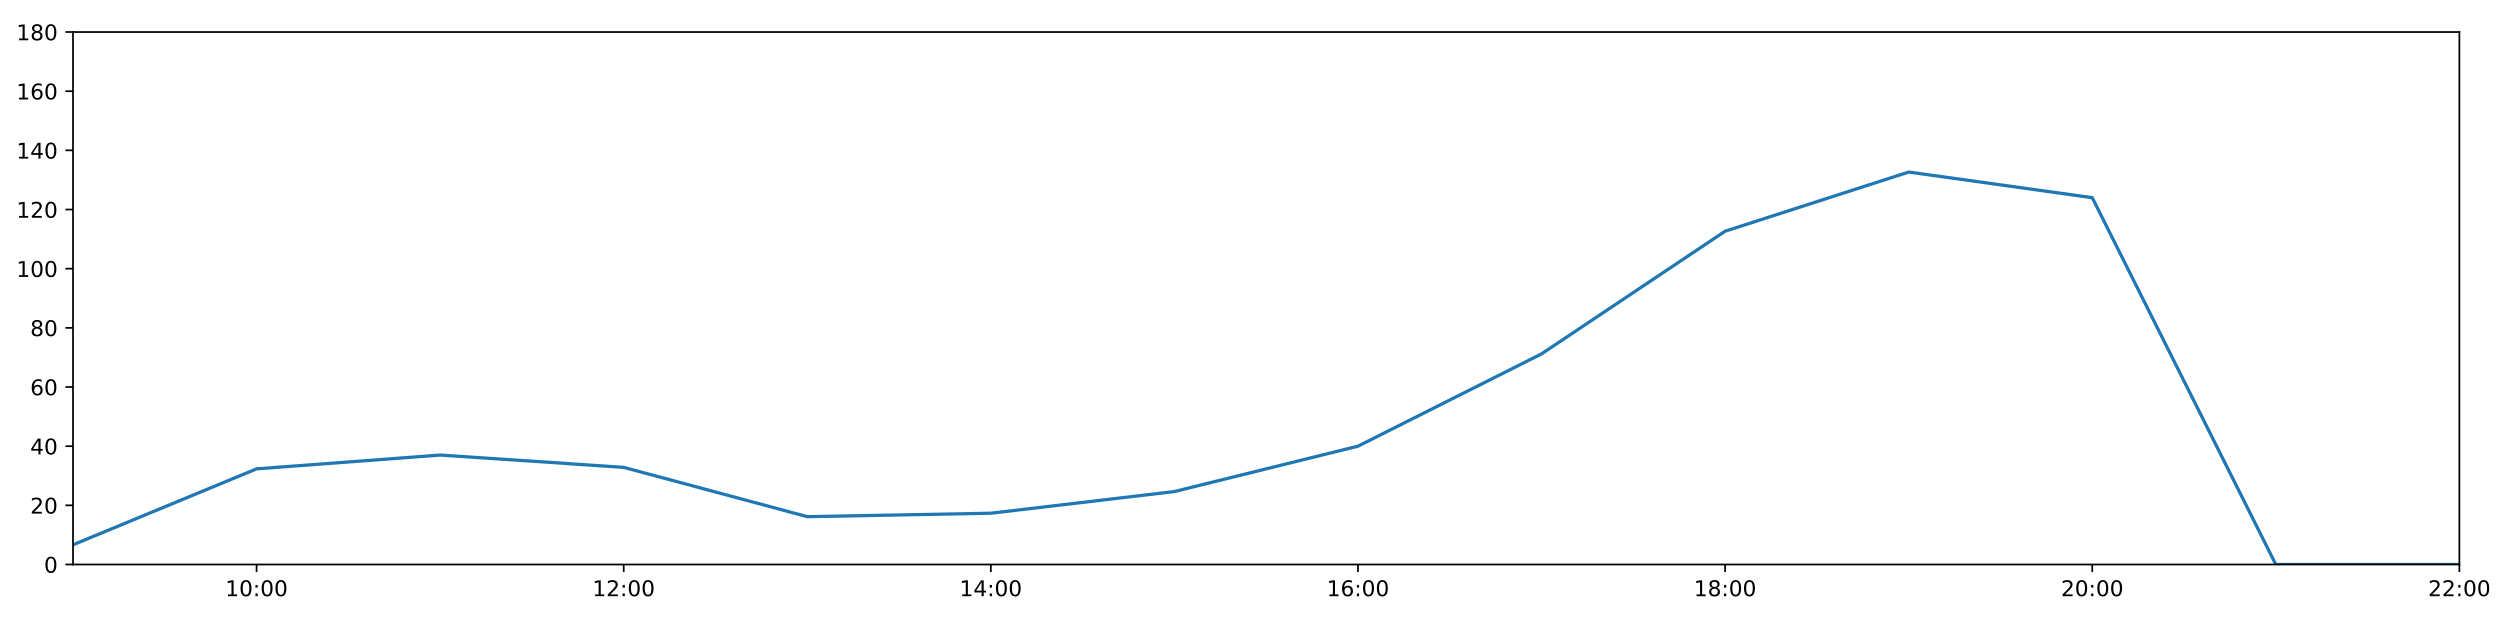
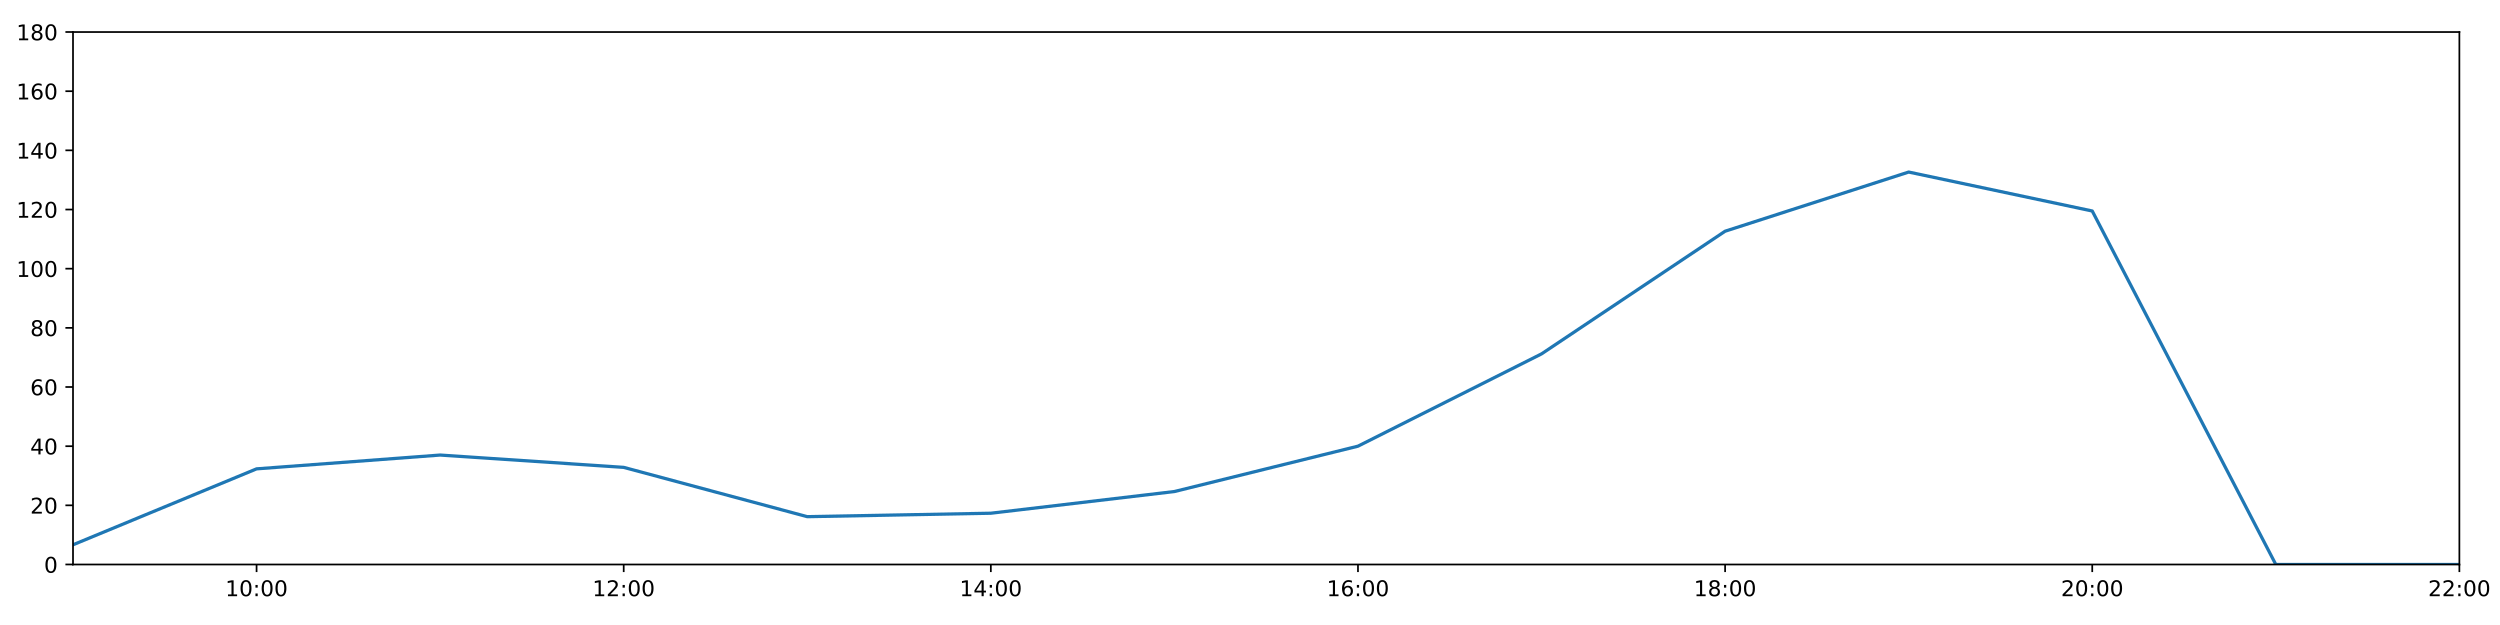
<svg xmlns="http://www.w3.org/2000/svg" xmlns:xlink="http://www.w3.org/1999/xlink" height="288pt" version="1.1" viewBox="0 0 1152 288" width="1152pt">
  <defs>
    <style type="text/css">
*{stroke-linecap:butt;stroke-linejoin:round;}
  </style>
  </defs>
  <g id="figure_1">
    <g id="patch_1">
      <path d="M 0 288  L 1152 288  L 1152 0  L 0 0  z " style="fill:#ffffff;" />
    </g>
    <g id="axes_1">
      <g id="patch_2">
        <path d="M 33.64 260.12  L 1133.28 260.12  L 1133.28 14.76  L 33.64 14.76  z " style="fill:#ffffff;" />
      </g>
      <g id="matplotlib.axis_1">
        <g id="xtick_1">
          <g id="line2d_1">
            <defs>
-               <path d="M 0 0  L 0 3.5  " id="m99770cd5f3" style="stroke:#000000;stroke-width:0.8;" />
-             </defs>
-             <g>
-               <use style="stroke:#000000;stroke-width:0.8;" x="118.228" xlink:href="#m99770cd5f3" y="260.12" />
+               <path d="M 0 0  L 0 3.5  " id="m8c560d4db6" style="stroke:#000000;stroke-width:0.8;" />
+             </defs>
+             <g>
+               <use style="stroke:#000000;stroke-width:0.8;" x="118.228" xlink:href="#m8c560d4db6" y="260.12" />
            </g>
          </g>
          <g id="text_1">
            <defs>
              <path d="M 12.406 8.297  L 28.516 8.297  L 28.516 63.922  L 10.984 60.406  L 10.984 69.391  L 28.422 72.906  L 38.281 72.906  L 38.281 8.297  L 54.391 8.297  L 54.391 0  L 12.406 0  z " id="DejaVuSans-49" />
              <path d="M 31.781 66.406  Q 24.172 66.406 20.328 58.906  Q 16.5 51.422 16.5 36.375  Q 16.5 21.391 20.328 13.891  Q 24.172 6.391 31.781 6.391  Q 39.453 6.391 43.281 13.891  Q 47.125 21.391 47.125 36.375  Q 47.125 51.422 43.281 58.906  Q 39.453 66.406 31.781 66.406  z M 31.781 74.219  Q 44.047 74.219 50.516 64.516  Q 56.984 54.828 56.984 36.375  Q 56.984 17.969 50.516 8.266  Q 44.047 -1.422 31.781 -1.422  Q 19.531 -1.422 13.062 8.266  Q 6.594 17.969 6.594 36.375  Q 6.594 54.828 13.062 64.516  Q 19.531 74.219 31.781 74.219  z " id="DejaVuSans-48" />
              <path d="M 11.719 12.406  L 22.016 12.406  L 22.016 0  L 11.719 0  z M 11.719 51.703  L 22.016 51.703  L 22.016 39.312  L 11.719 39.312  z " id="DejaVuSans-58" />
            </defs>
            <g transform="translate(103.8183 274.7184)scale(0.1 -0.1)">
              <use xlink:href="#DejaVuSans-49" />
              <use x="63.623" xlink:href="#DejaVuSans-48" />
              <use x="127.246" xlink:href="#DejaVuSans-58" />
              <use x="160.938" xlink:href="#DejaVuSans-48" />
              <use x="224.561" xlink:href="#DejaVuSans-48" />
            </g>
          </g>
        </g>
        <g id="xtick_2">
          <g id="line2d_2">
            <g>
-               <use style="stroke:#000000;stroke-width:0.8;" x="287.403" xlink:href="#m99770cd5f3" y="260.12" />
+               <use style="stroke:#000000;stroke-width:0.8;" x="287.403" xlink:href="#m8c560d4db6" y="260.12" />
            </g>
          </g>
          <g id="text_2">
            <defs>
              <path d="M 19.188 8.297  L 53.609 8.297  L 53.609 0  L 7.328 0  L 7.328 8.297  Q 12.938 14.109 22.625 23.891  Q 32.328 33.688 34.812 36.531  Q 39.547 41.844 41.422 45.531  Q 43.312 49.219 43.312 52.781  Q 43.312 58.594 39.234 62.25  Q 35.156 65.922 28.609 65.922  Q 23.969 65.922 18.812 64.312  Q 13.672 62.703 7.812 59.422  L 7.812 69.391  Q 13.766 71.781 18.938 73  Q 24.125 74.219 28.422 74.219  Q 39.75 74.219 46.484 68.547  Q 53.219 62.891 53.219 53.422  Q 53.219 48.922 51.531 44.891  Q 49.859 40.875 45.406 35.406  Q 44.188 33.984 37.641 27.219  Q 31.109 20.453 19.188 8.297  z " id="DejaVuSans-50" />
            </defs>
            <g transform="translate(272.9937 274.7184)scale(0.1 -0.1)">
              <use xlink:href="#DejaVuSans-49" />
              <use x="63.623" xlink:href="#DejaVuSans-50" />
              <use x="127.246" xlink:href="#DejaVuSans-58" />
              <use x="160.938" xlink:href="#DejaVuSans-48" />
              <use x="224.561" xlink:href="#DejaVuSans-48" />
            </g>
          </g>
        </g>
        <g id="xtick_3">
          <g id="line2d_3">
            <g>
-               <use style="stroke:#000000;stroke-width:0.8;" x="456.578" xlink:href="#m99770cd5f3" y="260.12" />
+               <use style="stroke:#000000;stroke-width:0.8;" x="456.578" xlink:href="#m8c560d4db6" y="260.12" />
            </g>
          </g>
          <g id="text_3">
            <defs>
              <path d="M 37.797 64.312  L 12.891 25.391  L 37.797 25.391  z M 35.203 72.906  L 47.609 72.906  L 47.609 25.391  L 58.016 25.391  L 58.016 17.188  L 47.609 17.188  L 47.609 0  L 37.797 0  L 37.797 17.188  L 4.891 17.188  L 4.891 26.703  z " id="DejaVuSans-52" />
            </defs>
            <g transform="translate(442.1691 274.7184)scale(0.1 -0.1)">
              <use xlink:href="#DejaVuSans-49" />
              <use x="63.623" xlink:href="#DejaVuSans-52" />
              <use x="127.246" xlink:href="#DejaVuSans-58" />
              <use x="160.938" xlink:href="#DejaVuSans-48" />
              <use x="224.561" xlink:href="#DejaVuSans-48" />
            </g>
          </g>
        </g>
        <g id="xtick_4">
          <g id="line2d_4">
            <g>
-               <use style="stroke:#000000;stroke-width:0.8;" x="625.754" xlink:href="#m99770cd5f3" y="260.12" />
+               <use style="stroke:#000000;stroke-width:0.8;" x="625.754" xlink:href="#m8c560d4db6" y="260.12" />
            </g>
          </g>
          <g id="text_4">
            <defs>
              <path d="M 33.016 40.375  Q 26.375 40.375 22.484 35.828  Q 18.609 31.297 18.609 23.391  Q 18.609 15.531 22.484 10.953  Q 26.375 6.391 33.016 6.391  Q 39.656 6.391 43.531 10.953  Q 47.406 15.531 47.406 23.391  Q 47.406 31.297 43.531 35.828  Q 39.656 40.375 33.016 40.375  z M 52.594 71.297  L 52.594 62.312  Q 48.875 64.062 45.094 64.984  Q 41.312 65.922 37.594 65.922  Q 27.828 65.922 22.672 59.328  Q 17.531 52.734 16.797 39.406  Q 19.672 43.656 24.016 45.922  Q 28.375 48.188 33.594 48.188  Q 44.578 48.188 50.953 41.516  Q 57.328 34.859 57.328 23.391  Q 57.328 12.156 50.688 5.359  Q 44.047 -1.422 33.016 -1.422  Q 20.359 -1.422 13.672 8.266  Q 6.984 17.969 6.984 36.375  Q 6.984 53.656 15.188 63.938  Q 23.391 74.219 37.203 74.219  Q 40.922 74.219 44.703 73.484  Q 48.484 72.75 52.594 71.297  z " id="DejaVuSans-54" />
            </defs>
            <g transform="translate(611.3445 274.7184)scale(0.1 -0.1)">
              <use xlink:href="#DejaVuSans-49" />
              <use x="63.623" xlink:href="#DejaVuSans-54" />
              <use x="127.246" xlink:href="#DejaVuSans-58" />
              <use x="160.938" xlink:href="#DejaVuSans-48" />
              <use x="224.561" xlink:href="#DejaVuSans-48" />
            </g>
          </g>
        </g>
        <g id="xtick_5">
          <g id="line2d_5">
            <g>
-               <use style="stroke:#000000;stroke-width:0.8;" x="794.929" xlink:href="#m99770cd5f3" y="260.12" />
+               <use style="stroke:#000000;stroke-width:0.8;" x="794.929" xlink:href="#m8c560d4db6" y="260.12" />
            </g>
          </g>
          <g id="text_5">
            <defs>
              <path d="M 31.781 34.625  Q 24.75 34.625 20.719 30.859  Q 16.703 27.094 16.703 20.516  Q 16.703 13.922 20.719 10.156  Q 24.75 6.391 31.781 6.391  Q 38.812 6.391 42.859 10.172  Q 46.922 13.969 46.922 20.516  Q 46.922 27.094 42.891 30.859  Q 38.875 34.625 31.781 34.625  z M 21.922 38.812  Q 15.578 40.375 12.031 44.719  Q 8.5 49.078 8.5 55.328  Q 8.5 64.062 14.719 69.141  Q 20.953 74.219 31.781 74.219  Q 42.672 74.219 48.875 69.141  Q 55.078 64.062 55.078 55.328  Q 55.078 49.078 51.531 44.719  Q 48 40.375 41.703 38.812  Q 48.828 37.156 52.797 32.312  Q 56.781 27.484 56.781 20.516  Q 56.781 9.906 50.312 4.234  Q 43.844 -1.422 31.781 -1.422  Q 19.734 -1.422 13.25 4.234  Q 6.781 9.906 6.781 20.516  Q 6.781 27.484 10.781 32.312  Q 14.797 37.156 21.922 38.812  z M 18.312 54.391  Q 18.312 48.734 21.844 45.562  Q 25.391 42.391 31.781 42.391  Q 38.141 42.391 41.719 45.562  Q 45.312 48.734 45.312 54.391  Q 45.312 60.062 41.719 63.234  Q 38.141 66.406 31.781 66.406  Q 25.391 66.406 21.844 63.234  Q 18.312 60.062 18.312 54.391  z " id="DejaVuSans-56" />
            </defs>
            <g transform="translate(780.5199 274.7184)scale(0.1 -0.1)">
              <use xlink:href="#DejaVuSans-49" />
              <use x="63.623" xlink:href="#DejaVuSans-56" />
              <use x="127.246" xlink:href="#DejaVuSans-58" />
              <use x="160.938" xlink:href="#DejaVuSans-48" />
              <use x="224.561" xlink:href="#DejaVuSans-48" />
            </g>
          </g>
        </g>
        <g id="xtick_6">
          <g id="line2d_6">
            <g>
-               <use style="stroke:#000000;stroke-width:0.8;" x="964.105" xlink:href="#m99770cd5f3" y="260.12" />
+               <use style="stroke:#000000;stroke-width:0.8;" x="964.105" xlink:href="#m8c560d4db6" y="260.12" />
            </g>
          </g>
          <g id="text_6">
            <g transform="translate(949.6952 274.7184)scale(0.1 -0.1)">
              <use xlink:href="#DejaVuSans-50" />
              <use x="63.623" xlink:href="#DejaVuSans-48" />
              <use x="127.246" xlink:href="#DejaVuSans-58" />
              <use x="160.938" xlink:href="#DejaVuSans-48" />
              <use x="224.561" xlink:href="#DejaVuSans-48" />
            </g>
          </g>
        </g>
        <g id="xtick_7">
          <g id="line2d_7">
            <g>
-               <use style="stroke:#000000;stroke-width:0.8;" x="1133.28" xlink:href="#m99770cd5f3" y="260.12" />
+               <use style="stroke:#000000;stroke-width:0.8;" x="1133.28" xlink:href="#m8c560d4db6" y="260.12" />
            </g>
          </g>
          <g id="text_7">
            <g transform="translate(1118.871 274.7184)scale(0.1 -0.1)">
              <use xlink:href="#DejaVuSans-50" />
              <use x="63.623" xlink:href="#DejaVuSans-50" />
              <use x="127.246" xlink:href="#DejaVuSans-58" />
              <use x="160.938" xlink:href="#DejaVuSans-48" />
              <use x="224.561" xlink:href="#DejaVuSans-48" />
            </g>
          </g>
        </g>
      </g>
      <g id="matplotlib.axis_2">
        <g id="ytick_1">
          <g id="line2d_8">
            <defs>
-               <path d="M 0 0  L -3.5 0  " id="me980f97add" style="stroke:#000000;stroke-width:0.8;" />
-             </defs>
-             <g>
-               <use style="stroke:#000000;stroke-width:0.8;" x="33.64" xlink:href="#me980f97add" y="260.12" />
+               <path d="M 0 0  L -3.5 0  " id="m5fc298084e" style="stroke:#000000;stroke-width:0.8;" />
+             </defs>
+             <g>
+               <use style="stroke:#000000;stroke-width:0.8;" x="33.64" xlink:href="#m5fc298084e" y="260.12" />
            </g>
          </g>
          <g id="text_8">
            <g transform="translate(20.2775 263.9192)scale(0.1 -0.1)">
              <use xlink:href="#DejaVuSans-48" />
            </g>
          </g>
        </g>
        <g id="ytick_2">
          <g id="line2d_9">
            <g>
-               <use style="stroke:#000000;stroke-width:0.8;" x="33.64" xlink:href="#me980f97add" y="232.858" />
+               <use style="stroke:#000000;stroke-width:0.8;" x="33.64" xlink:href="#m5fc298084e" y="232.858" />
            </g>
          </g>
          <g id="text_9">
            <g transform="translate(13.915 236.657)scale(0.1 -0.1)">
              <use xlink:href="#DejaVuSans-50" />
              <use x="63.623" xlink:href="#DejaVuSans-48" />
            </g>
          </g>
        </g>
        <g id="ytick_3">
          <g id="line2d_10">
            <g>
-               <use style="stroke:#000000;stroke-width:0.8;" x="33.64" xlink:href="#me980f97add" y="205.596" />
+               <use style="stroke:#000000;stroke-width:0.8;" x="33.64" xlink:href="#m5fc298084e" y="205.596" />
            </g>
          </g>
          <g id="text_10">
            <g transform="translate(13.915 209.3948)scale(0.1 -0.1)">
              <use xlink:href="#DejaVuSans-52" />
              <use x="63.623" xlink:href="#DejaVuSans-48" />
            </g>
          </g>
        </g>
        <g id="ytick_4">
          <g id="line2d_11">
            <g>
-               <use style="stroke:#000000;stroke-width:0.8;" x="33.64" xlink:href="#me980f97add" y="178.333" />
+               <use style="stroke:#000000;stroke-width:0.8;" x="33.64" xlink:href="#m5fc298084e" y="178.333" />
            </g>
          </g>
          <g id="text_11">
            <g transform="translate(13.915 182.1326)scale(0.1 -0.1)">
              <use xlink:href="#DejaVuSans-54" />
              <use x="63.623" xlink:href="#DejaVuSans-48" />
            </g>
          </g>
        </g>
        <g id="ytick_5">
          <g id="line2d_12">
            <g>
-               <use style="stroke:#000000;stroke-width:0.8;" x="33.64" xlink:href="#me980f97add" y="151.071" />
+               <use style="stroke:#000000;stroke-width:0.8;" x="33.64" xlink:href="#m5fc298084e" y="151.071" />
            </g>
          </g>
          <g id="text_12">
            <g transform="translate(13.915 154.8703)scale(0.1 -0.1)">
              <use xlink:href="#DejaVuSans-56" />
              <use x="63.623" xlink:href="#DejaVuSans-48" />
            </g>
          </g>
        </g>
        <g id="ytick_6">
          <g id="line2d_13">
            <g>
-               <use style="stroke:#000000;stroke-width:0.8;" x="33.64" xlink:href="#me980f97add" y="123.809" />
+               <use style="stroke:#000000;stroke-width:0.8;" x="33.64" xlink:href="#m5fc298084e" y="123.809" />
            </g>
          </g>
          <g id="text_13">
            <g transform="translate(7.5525 127.6081)scale(0.1 -0.1)">
              <use xlink:href="#DejaVuSans-49" />
              <use x="63.623" xlink:href="#DejaVuSans-48" />
              <use x="127.246" xlink:href="#DejaVuSans-48" />
            </g>
          </g>
        </g>
        <g id="ytick_7">
          <g id="line2d_14">
            <g>
-               <use style="stroke:#000000;stroke-width:0.8;" x="33.64" xlink:href="#me980f97add" y="96.547" />
+               <use style="stroke:#000000;stroke-width:0.8;" x="33.64" xlink:href="#m5fc298084e" y="96.547" />
            </g>
          </g>
          <g id="text_14">
            <g transform="translate(7.5525 100.3459)scale(0.1 -0.1)">
              <use xlink:href="#DejaVuSans-49" />
              <use x="63.623" xlink:href="#DejaVuSans-50" />
              <use x="127.246" xlink:href="#DejaVuSans-48" />
            </g>
          </g>
        </g>
        <g id="ytick_8">
          <g id="line2d_15">
            <g>
-               <use style="stroke:#000000;stroke-width:0.8;" x="33.64" xlink:href="#me980f97add" y="69.284" />
+               <use style="stroke:#000000;stroke-width:0.8;" x="33.64" xlink:href="#m5fc298084e" y="69.284" />
            </g>
          </g>
          <g id="text_15">
            <g transform="translate(7.5525 73.08366)scale(0.1 -0.1)">
              <use xlink:href="#DejaVuSans-49" />
              <use x="63.623" xlink:href="#DejaVuSans-52" />
              <use x="127.246" xlink:href="#DejaVuSans-48" />
            </g>
          </g>
        </g>
        <g id="ytick_9">
          <g id="line2d_16">
            <g>
-               <use style="stroke:#000000;stroke-width:0.8;" x="33.64" xlink:href="#me980f97add" y="42.022" />
+               <use style="stroke:#000000;stroke-width:0.8;" x="33.64" xlink:href="#m5fc298084e" y="42.022" />
            </g>
          </g>
          <g id="text_16">
            <g transform="translate(7.5525 45.82144)scale(0.1 -0.1)">
              <use xlink:href="#DejaVuSans-49" />
              <use x="63.623" xlink:href="#DejaVuSans-54" />
              <use x="127.246" xlink:href="#DejaVuSans-48" />
            </g>
          </g>
        </g>
        <g id="ytick_10">
          <g id="line2d_17">
            <g>
-               <use style="stroke:#000000;stroke-width:0.8;" x="33.64" xlink:href="#me980f97add" y="14.76" />
+               <use style="stroke:#000000;stroke-width:0.8;" x="33.64" xlink:href="#m5fc298084e" y="14.76" />
            </g>
          </g>
          <g id="text_17">
            <g transform="translate(7.5525 18.55922)scale(0.1 -0.1)">
              <use xlink:href="#DejaVuSans-49" />
              <use x="63.623" xlink:href="#DejaVuSans-56" />
              <use x="127.246" xlink:href="#DejaVuSans-48" />
            </g>
          </g>
        </g>
      </g>
      <g id="line2d_18">
-         <path clip-path="url(#pe9b4aa4129)" d="M 33.64 251.033  L 118.228 216.046  L 202.815 209.685  L 287.403 215.365  L 371.991 238.083  L 456.578 236.493  L 541.166 226.497  L 625.754 205.596  L 710.342 163.066  L 794.929 106.543  L 879.517 79.281  L 964.105 91.094  L 1048.692 260.12  L 1133.28 260.12  " style="fill:none;stroke:#1f77b4;stroke-linecap:square;stroke-width:1.5;" />
+         <path clip-path="url(#p304c58765d)" d="M 33.64 251.033  L 118.228 216.046  L 202.815 209.685  L 287.403 215.365  L 371.991 238.083  L 456.578 236.493  L 541.166 226.497  L 625.754 205.596  L 710.342 163.066  L 794.929 106.543  L 879.517 79.281  L 964.105 97.228  L 1048.692 260.12  L 1133.28 260.12  " style="fill:none;stroke:#1f77b4;stroke-linecap:square;stroke-width:1.5;" />
      </g>
      <g id="patch_3">
        <path d="M 33.64 260.12  L 33.64 14.76  " style="fill:none;stroke:#000000;stroke-linecap:square;stroke-linejoin:miter;stroke-width:0.8;" />
      </g>
      <g id="patch_4">
        <path d="M 1133.28 260.12  L 1133.28 14.76  " style="fill:none;stroke:#000000;stroke-linecap:square;stroke-linejoin:miter;stroke-width:0.8;" />
      </g>
      <g id="patch_5">
        <path d="M 33.64 260.12  L 1133.28 260.12  " style="fill:none;stroke:#000000;stroke-linecap:square;stroke-linejoin:miter;stroke-width:0.8;" />
      </g>
      <g id="patch_6">
        <path d="M 33.64 14.76  L 1133.28 14.76  " style="fill:none;stroke:#000000;stroke-linecap:square;stroke-linejoin:miter;stroke-width:0.8;" />
      </g>
    </g>
  </g>
  <defs>
-     <clipPath id="pe9b4aa4129">
+     <clipPath id="p304c58765d">
      <rect height="245.36" width="1099.64" x="33.64" y="14.76" />
    </clipPath>
  </defs>
</svg>
